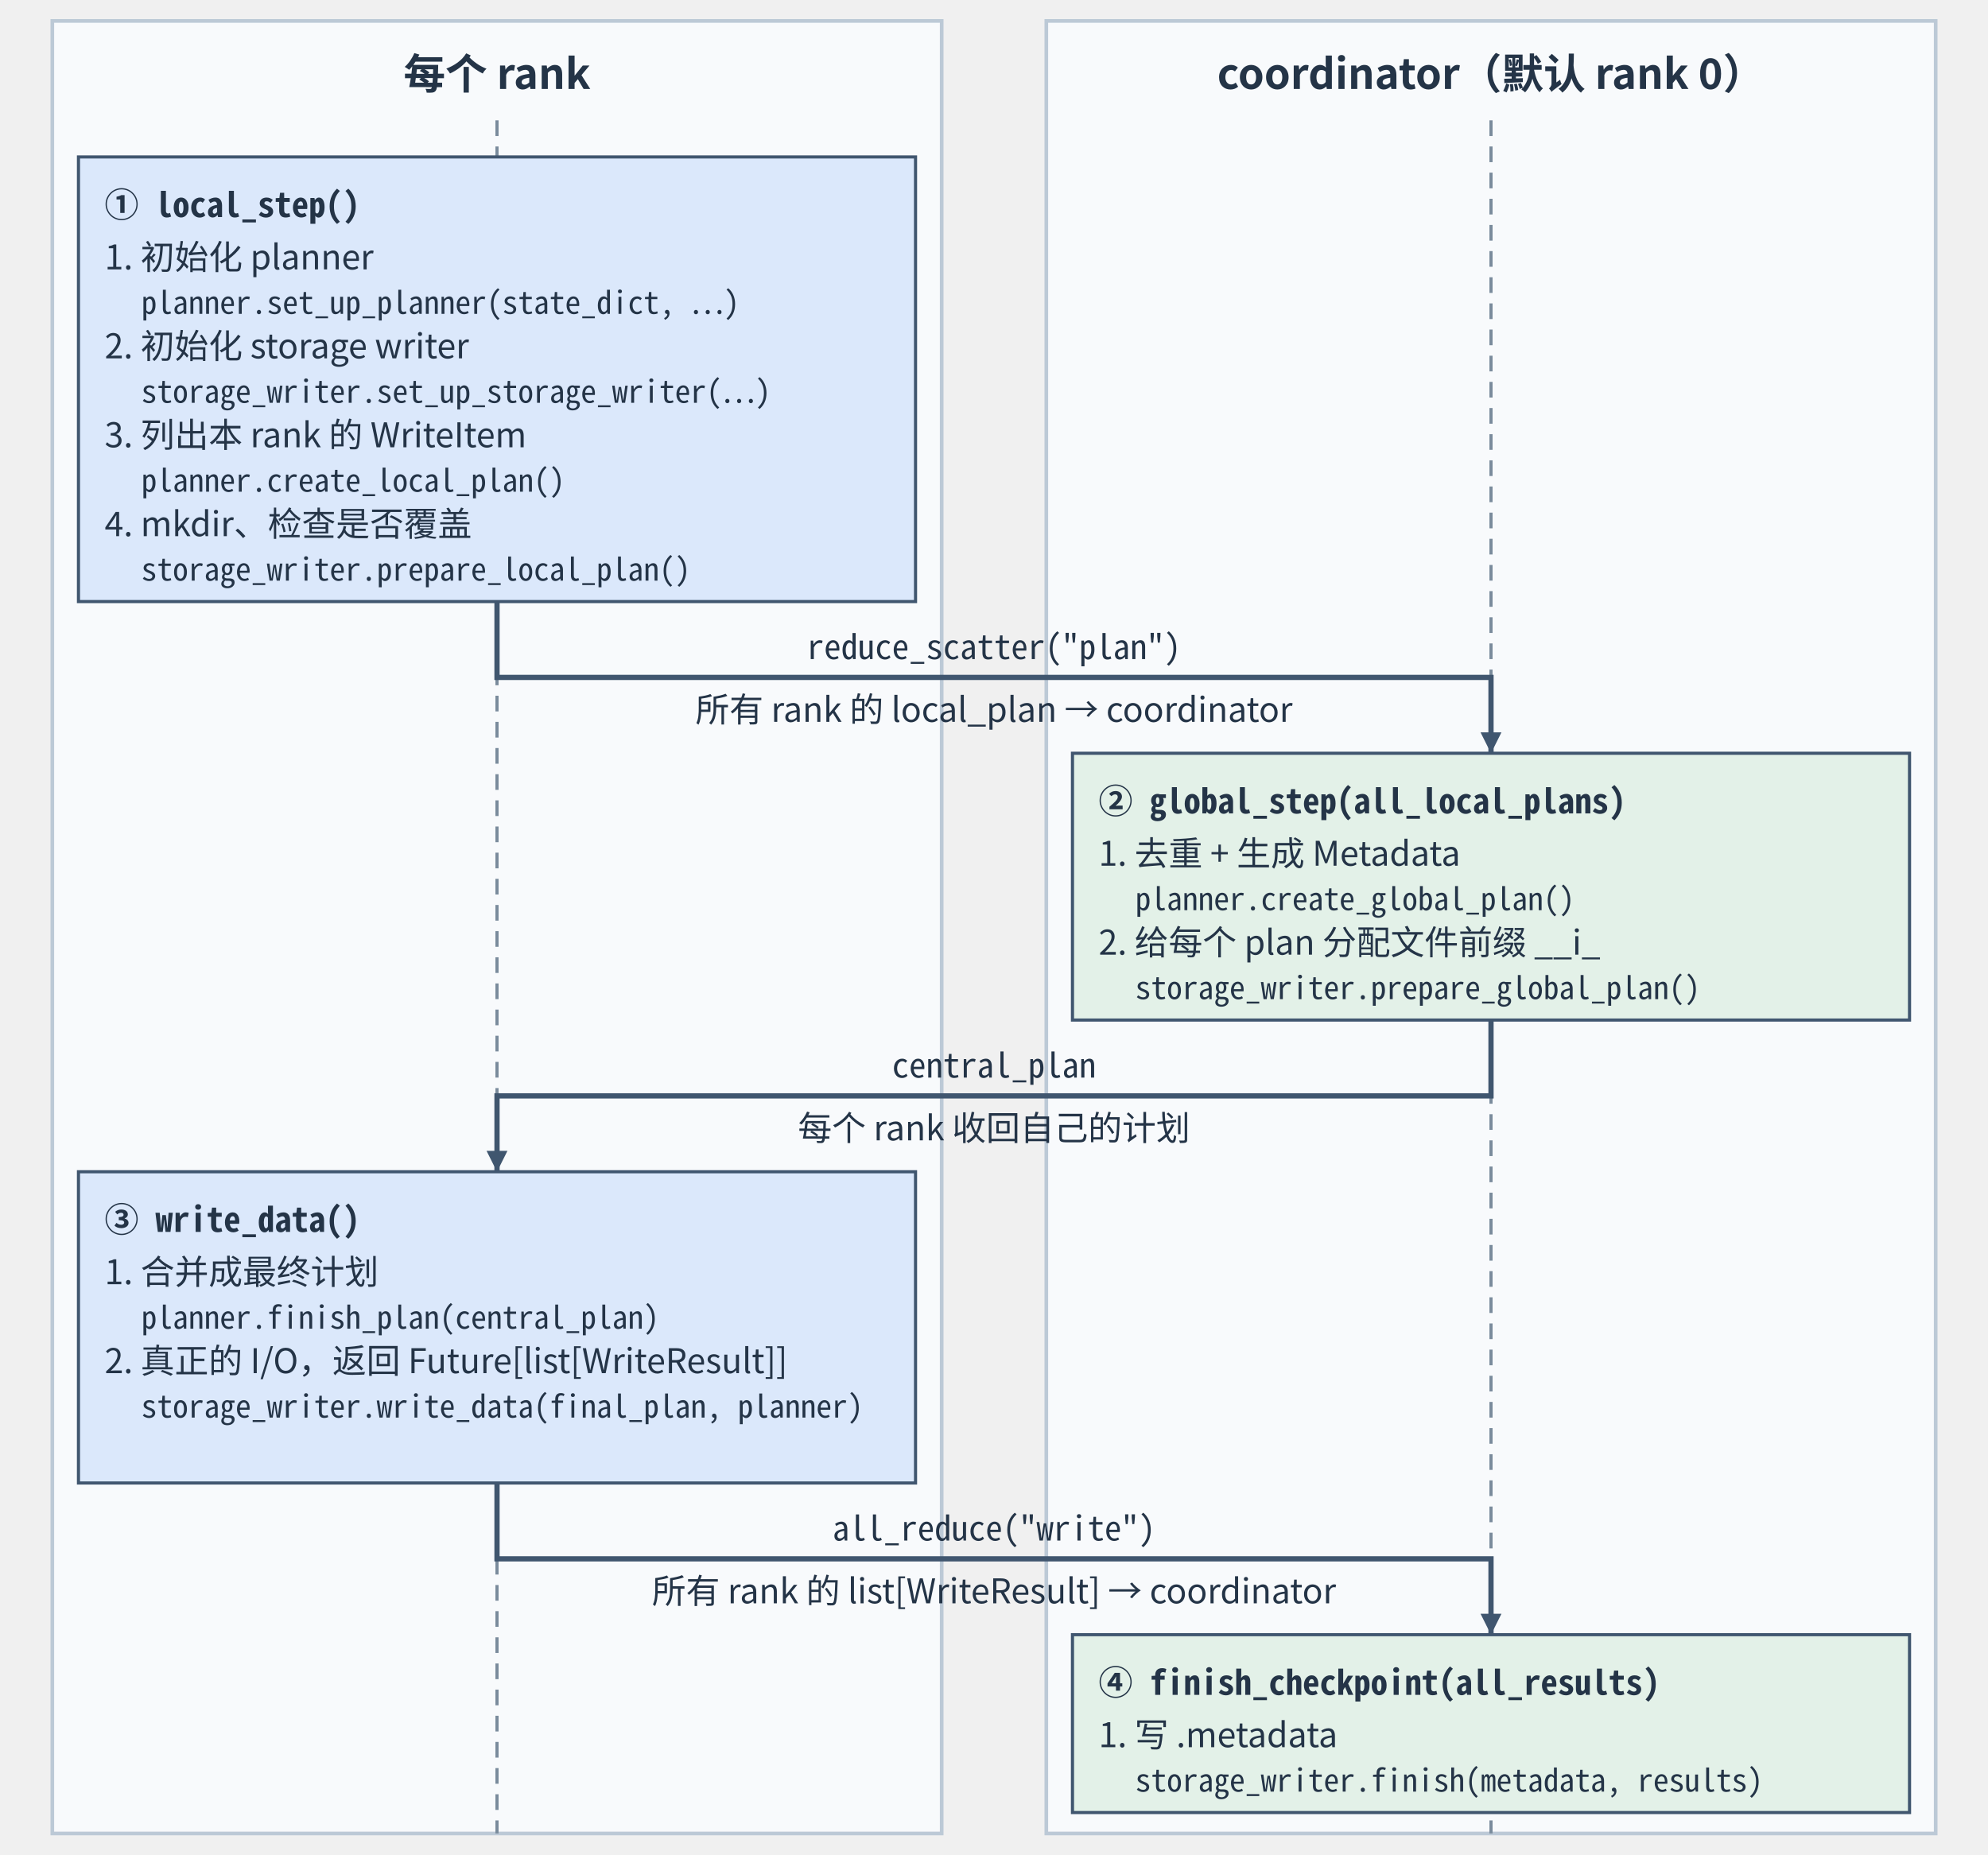
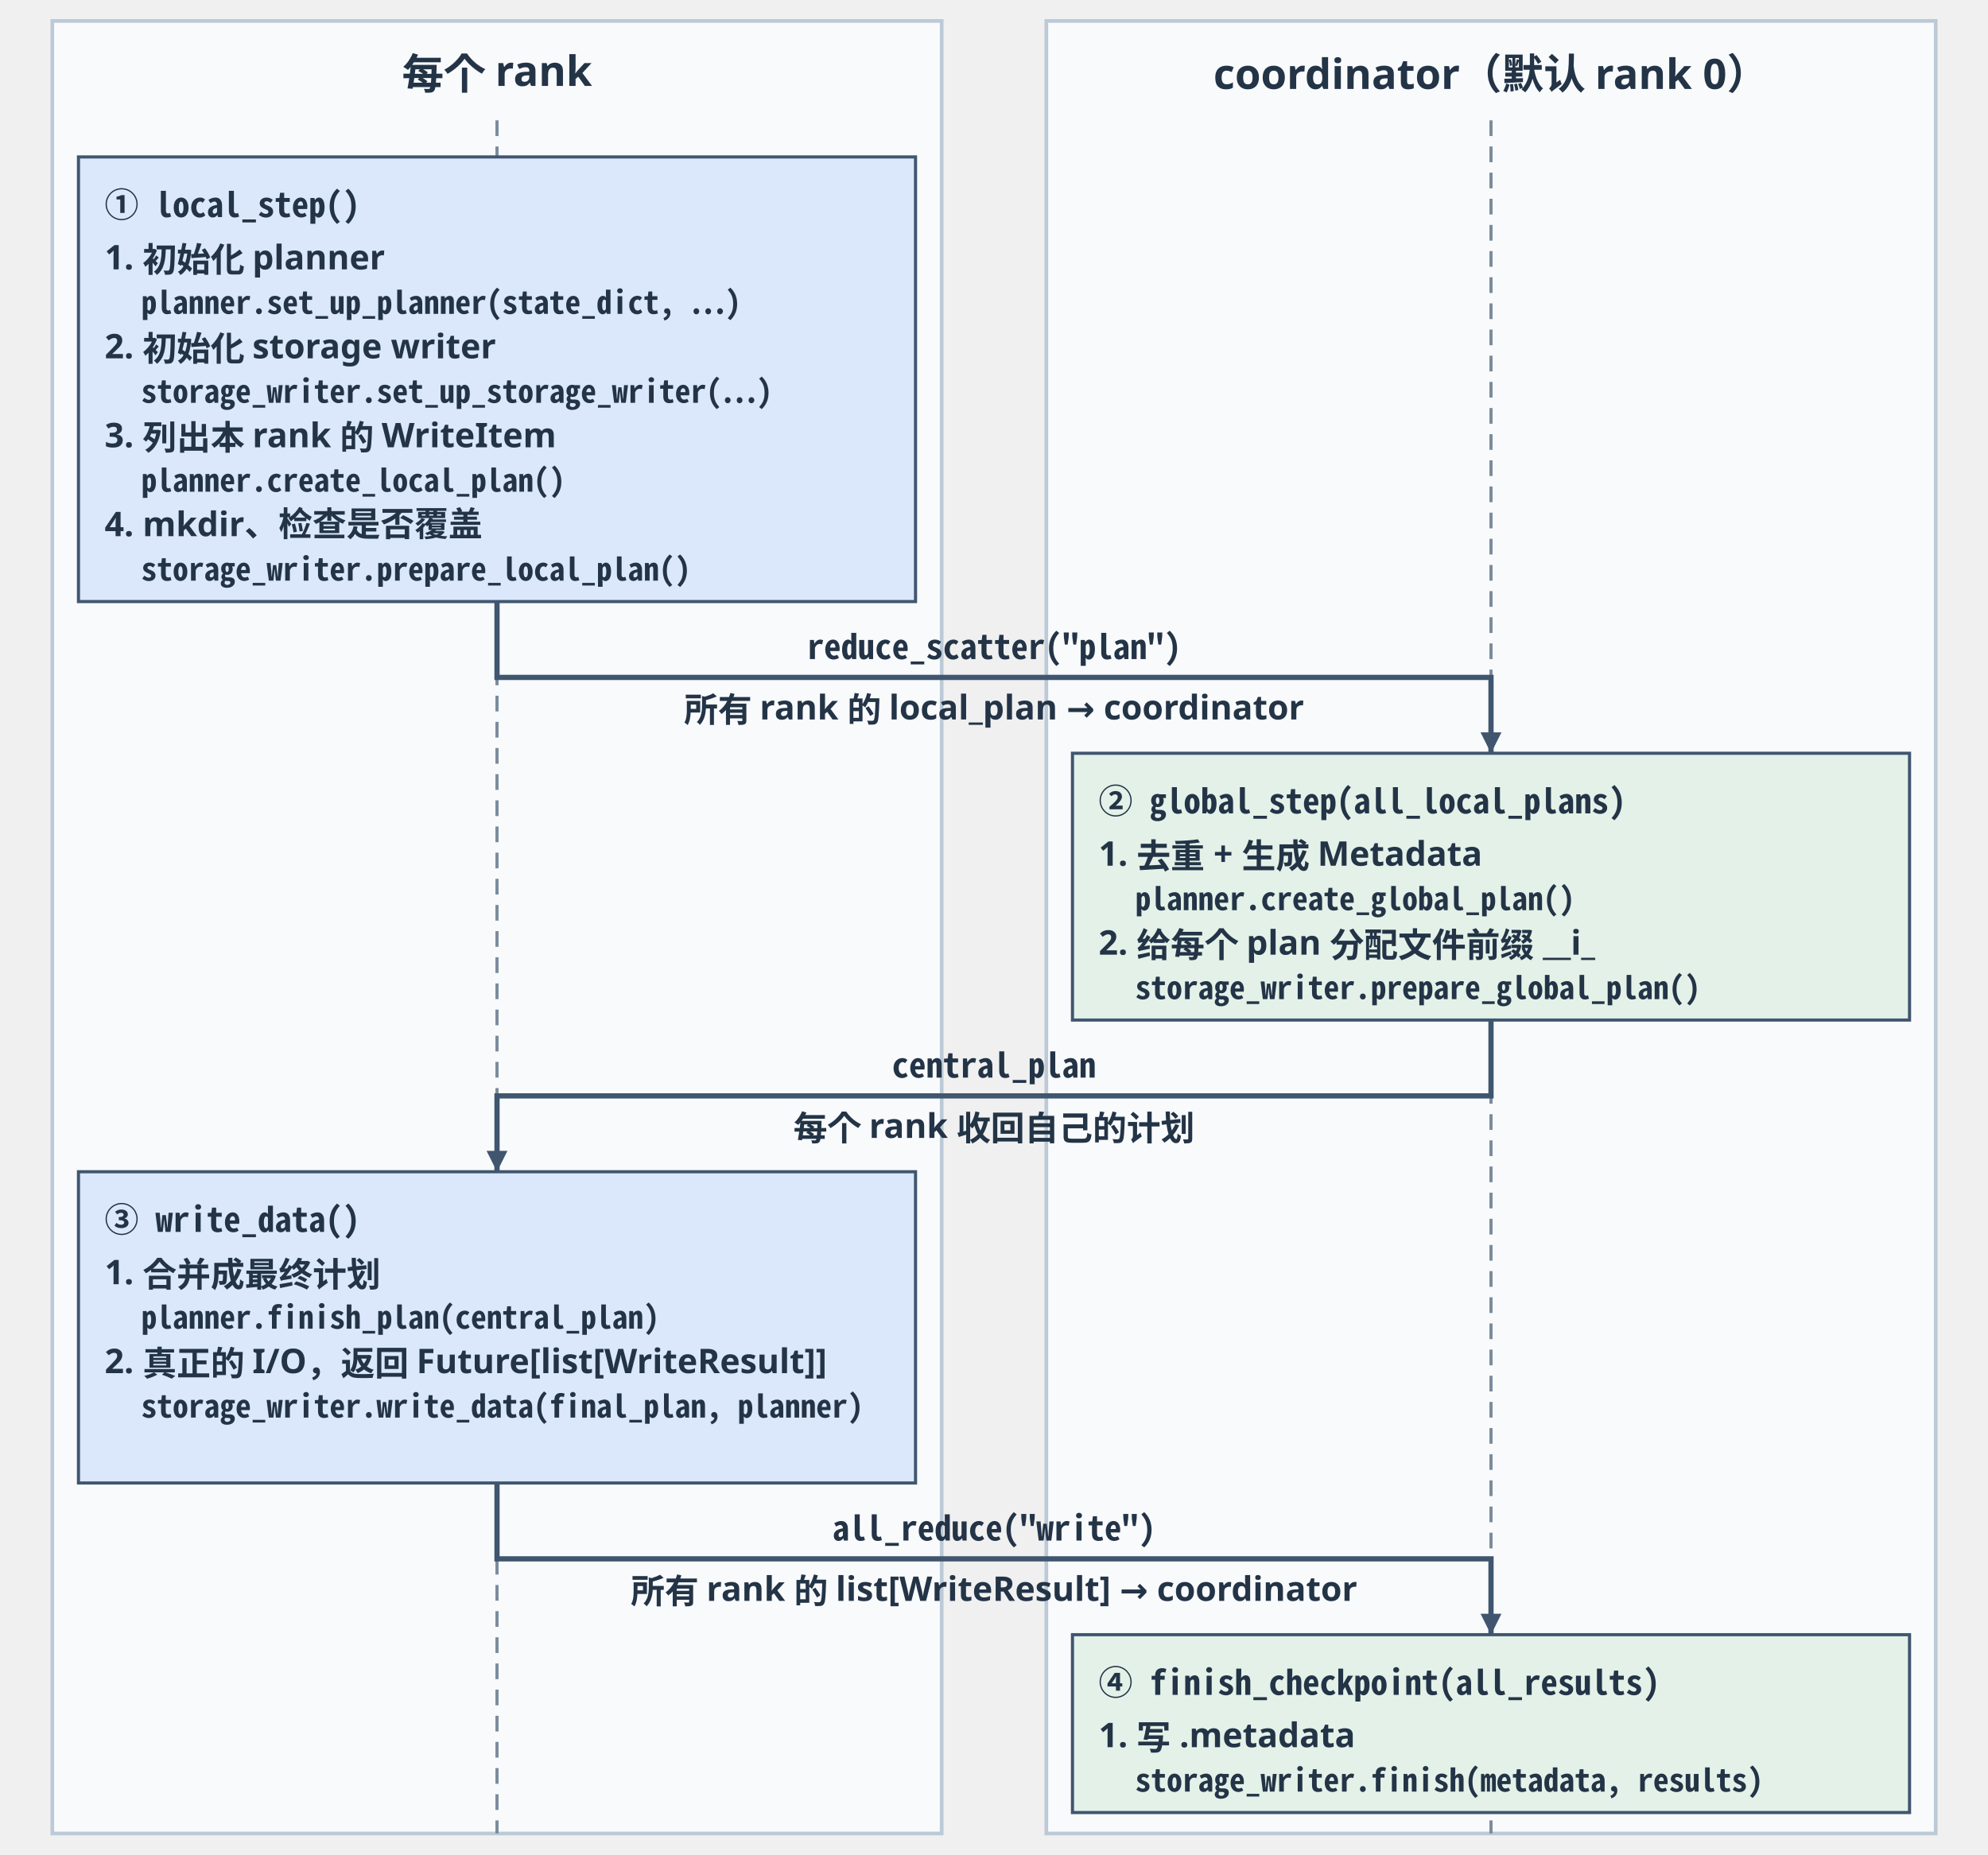
<svg xmlns="http://www.w3.org/2000/svg" viewBox="0 0 760 709" width="760" height="709" role="img" aria-labelledby="t d">
  <defs>
    <marker id="arrow" markerWidth="8" markerHeight="8" refX="8" refY="4" orient="auto" markerUnits="userSpaceOnUse">
      <path d="M0,0 L8,4 L0,8 Z" fill="#40566f" />
    </marker>
    <style>
-       text { font-family: -apple-system, BlinkMacSystemFont, "PingFang SC", "Microsoft YaHei", "Noto Sans CJK SC", sans-serif; fill: #243447; }
+       text { font-family: 'Hiragino Sans GB', 'PingFang SC', sans-serif; fill: #243447; font-weight: 600; }
      .head { font-size: 16px; font-weight: 700; }
      .body { font-size: 14px; }
      .bold { font-size: 14px; font-weight: 700; }
      .small { font-size: 13px; }
      .mono { font-family: "SF Mono", Menlo, Consolas, "Noto Sans Mono CJK SC", monospace; font-size: 13px; }
      .monob { font-family: "SF Mono", Menlo, Consolas, "Noto Sans Mono CJK SC", monospace; font-size: 13px; font-weight: 700; }
      .mono12 { font-family: "SF Mono", Menlo, Consolas, "Noto Sans Mono CJK SC", monospace; font-size: 12px; }
      .frame { fill: #f8fafc; stroke: #bcc9d6; stroke-width: 1.4; }
      .card { fill: #fff; stroke: #c5d0dc; stroke-width: 1.2; rx: 8; }
      .proc-a { fill: #f3f9f5; stroke: #70a582; stroke-width: 1.2; }
      .proc-b { fill: #fff8ec; stroke: #d79a45; stroke-width: 1.2; }
      .proc-c { fill: #eef5ff; stroke: #5880b4; stroke-width: 1.2; }
      .seg-a { fill: #dbe8fb; stroke: #40566f; stroke-width: 1.2; }
      .seg-b { fill: #e3f1e8; stroke: #40566f; stroke-width: 1.2; }
      .seg-c { fill: #e8edf2; stroke: #40566f; stroke-width: 1.2; }
      .seg-d { fill: #f5e9f7; stroke: #40566f; stroke-width: 1.2; }
      .seg-wait { fill: #fff5e6; stroke: #d79a45; stroke-width: 1.4; stroke-dasharray: 5 4; }
      .seg-free { fill: #fff; stroke: #40566f; stroke-width: 1.2; }
      .seg-hi { fill: #ffe3c2; stroke: #d79a45; stroke-width: 1.4; }
      .disk { fill: #e8edf2; stroke: #40566f; stroke-width: 1.2; }
      .arrow { stroke: #40566f; stroke-width: 2; fill: none; marker-end: url(#arrow); }
      .line { stroke: #40566f; stroke-width: 2; fill: none; }
      .thin { stroke: #40566f; stroke-width: 1.2; fill: none; }
      .axis { stroke: #7a8b9c; stroke-width: 1.4; fill: none; marker-end: url(#arrow); }
      .sep { stroke: #7a8b9c; stroke-width: 1.2; stroke-dasharray: 6 4; fill: none; }
      .cut { stroke: #d79a45; stroke-width: 1.6; stroke-dasharray: 5 4; fill: none; }
    </style>
  </defs>
  <rect class="frame" x="20" y="8" width="340" height="693" />
  <text x="190" y="34" text-anchor="middle" class="head">每个 rank</text>
  <rect class="frame" x="400" y="8" width="340" height="693" />
  <text x="570" y="34" text-anchor="middle" class="head">coordinator（默认 rank 0）</text>
  <line x1="190" y1="46" x2="190" y2="701" class="sep" />
  <line x1="570" y1="46" x2="570" y2="701" class="sep" />
  <rect class="seg-a" x="30" y="60" width="320" height="170" />
  <text x="40" y="83" text-anchor="start" class="monob">① local_step()</text>
  <text x="40" y="103" text-anchor="start" class="small">1. 初始化 planner</text>
  <text x="54" y="120" text-anchor="start" class="mono12">planner.set_up_planner(state_dict, …)</text>
  <text x="40" y="137" text-anchor="start" class="small">2. 初始化 storage writer</text>
  <text x="54" y="154" text-anchor="start" class="mono12">storage_writer.set_up_storage_writer(…)</text>
  <text x="40" y="171" text-anchor="start" class="small">3. 列出本 rank 的 WriteItem</text>
  <text x="54" y="188" text-anchor="start" class="mono12">planner.create_local_plan()</text>
  <text x="40" y="205" text-anchor="start" class="small">4. mkdir、检查是否覆盖</text>
  <text x="54" y="222" text-anchor="start" class="mono12">storage_writer.prepare_local_plan()</text>
  <path d="M190 230 V259 H570 V288" class="arrow" />
  <text x="380" y="252" text-anchor="middle" class="mono">reduce_scatter("plan")</text>
  <text x="380" y="276" text-anchor="middle" class="small">所有 rank 的 local_plan → coordinator</text>
  <rect class="seg-b" x="410" y="288" width="320" height="102" />
  <text x="420" y="311" text-anchor="start" class="monob">② global_step(all_local_plans)</text>
  <text x="420" y="331" text-anchor="start" class="small">1. 去重 + 生成 Metadata</text>
  <text x="434" y="348" text-anchor="start" class="mono12">planner.create_global_plan()</text>
  <text x="420" y="365" text-anchor="start" class="small">2. 给每个 plan 分配文件前缀 __i_</text>
  <text x="434" y="382" text-anchor="start" class="mono12">storage_writer.prepare_global_plan()</text>
  <path d="M570 390 V419 H190 V448" class="arrow" />
  <text x="380" y="412" text-anchor="middle" class="mono">central_plan</text>
  <text x="380" y="436" text-anchor="middle" class="small">每个 rank 收回自己的计划</text>
  <rect class="seg-a" x="30" y="448" width="320" height="119" />
  <text x="40" y="471" text-anchor="start" class="monob">③ write_data()</text>
  <text x="40" y="491" text-anchor="start" class="small">1. 合并成最终计划</text>
  <text x="54" y="508" text-anchor="start" class="mono12">planner.finish_plan(central_plan)</text>
  <text x="40" y="525" text-anchor="start" class="small">2. 真正的 I/O，返回 Future[list[WriteResult]]</text>
  <text x="54" y="542" text-anchor="start" class="mono12">storage_writer.write_data(final_plan, planner)</text>
  <path d="M190 567 V596 H570 V625" class="arrow" />
  <text x="380" y="589" text-anchor="middle" class="mono">all_reduce("write")</text>
  <text x="380" y="613" text-anchor="middle" class="small">所有 rank 的 list[WriteResult] → coordinator</text>
  <rect class="seg-b" x="410" y="625" width="320" height="68" />
  <text x="420" y="648" text-anchor="start" class="monob">④ finish_checkpoint(all_results)</text>
  <text x="420" y="668" text-anchor="start" class="small">1. 写 .metadata</text>
  <text x="434" y="685" text-anchor="start" class="mono12">storage_writer.finish(metadata, results)</text>
</svg>
